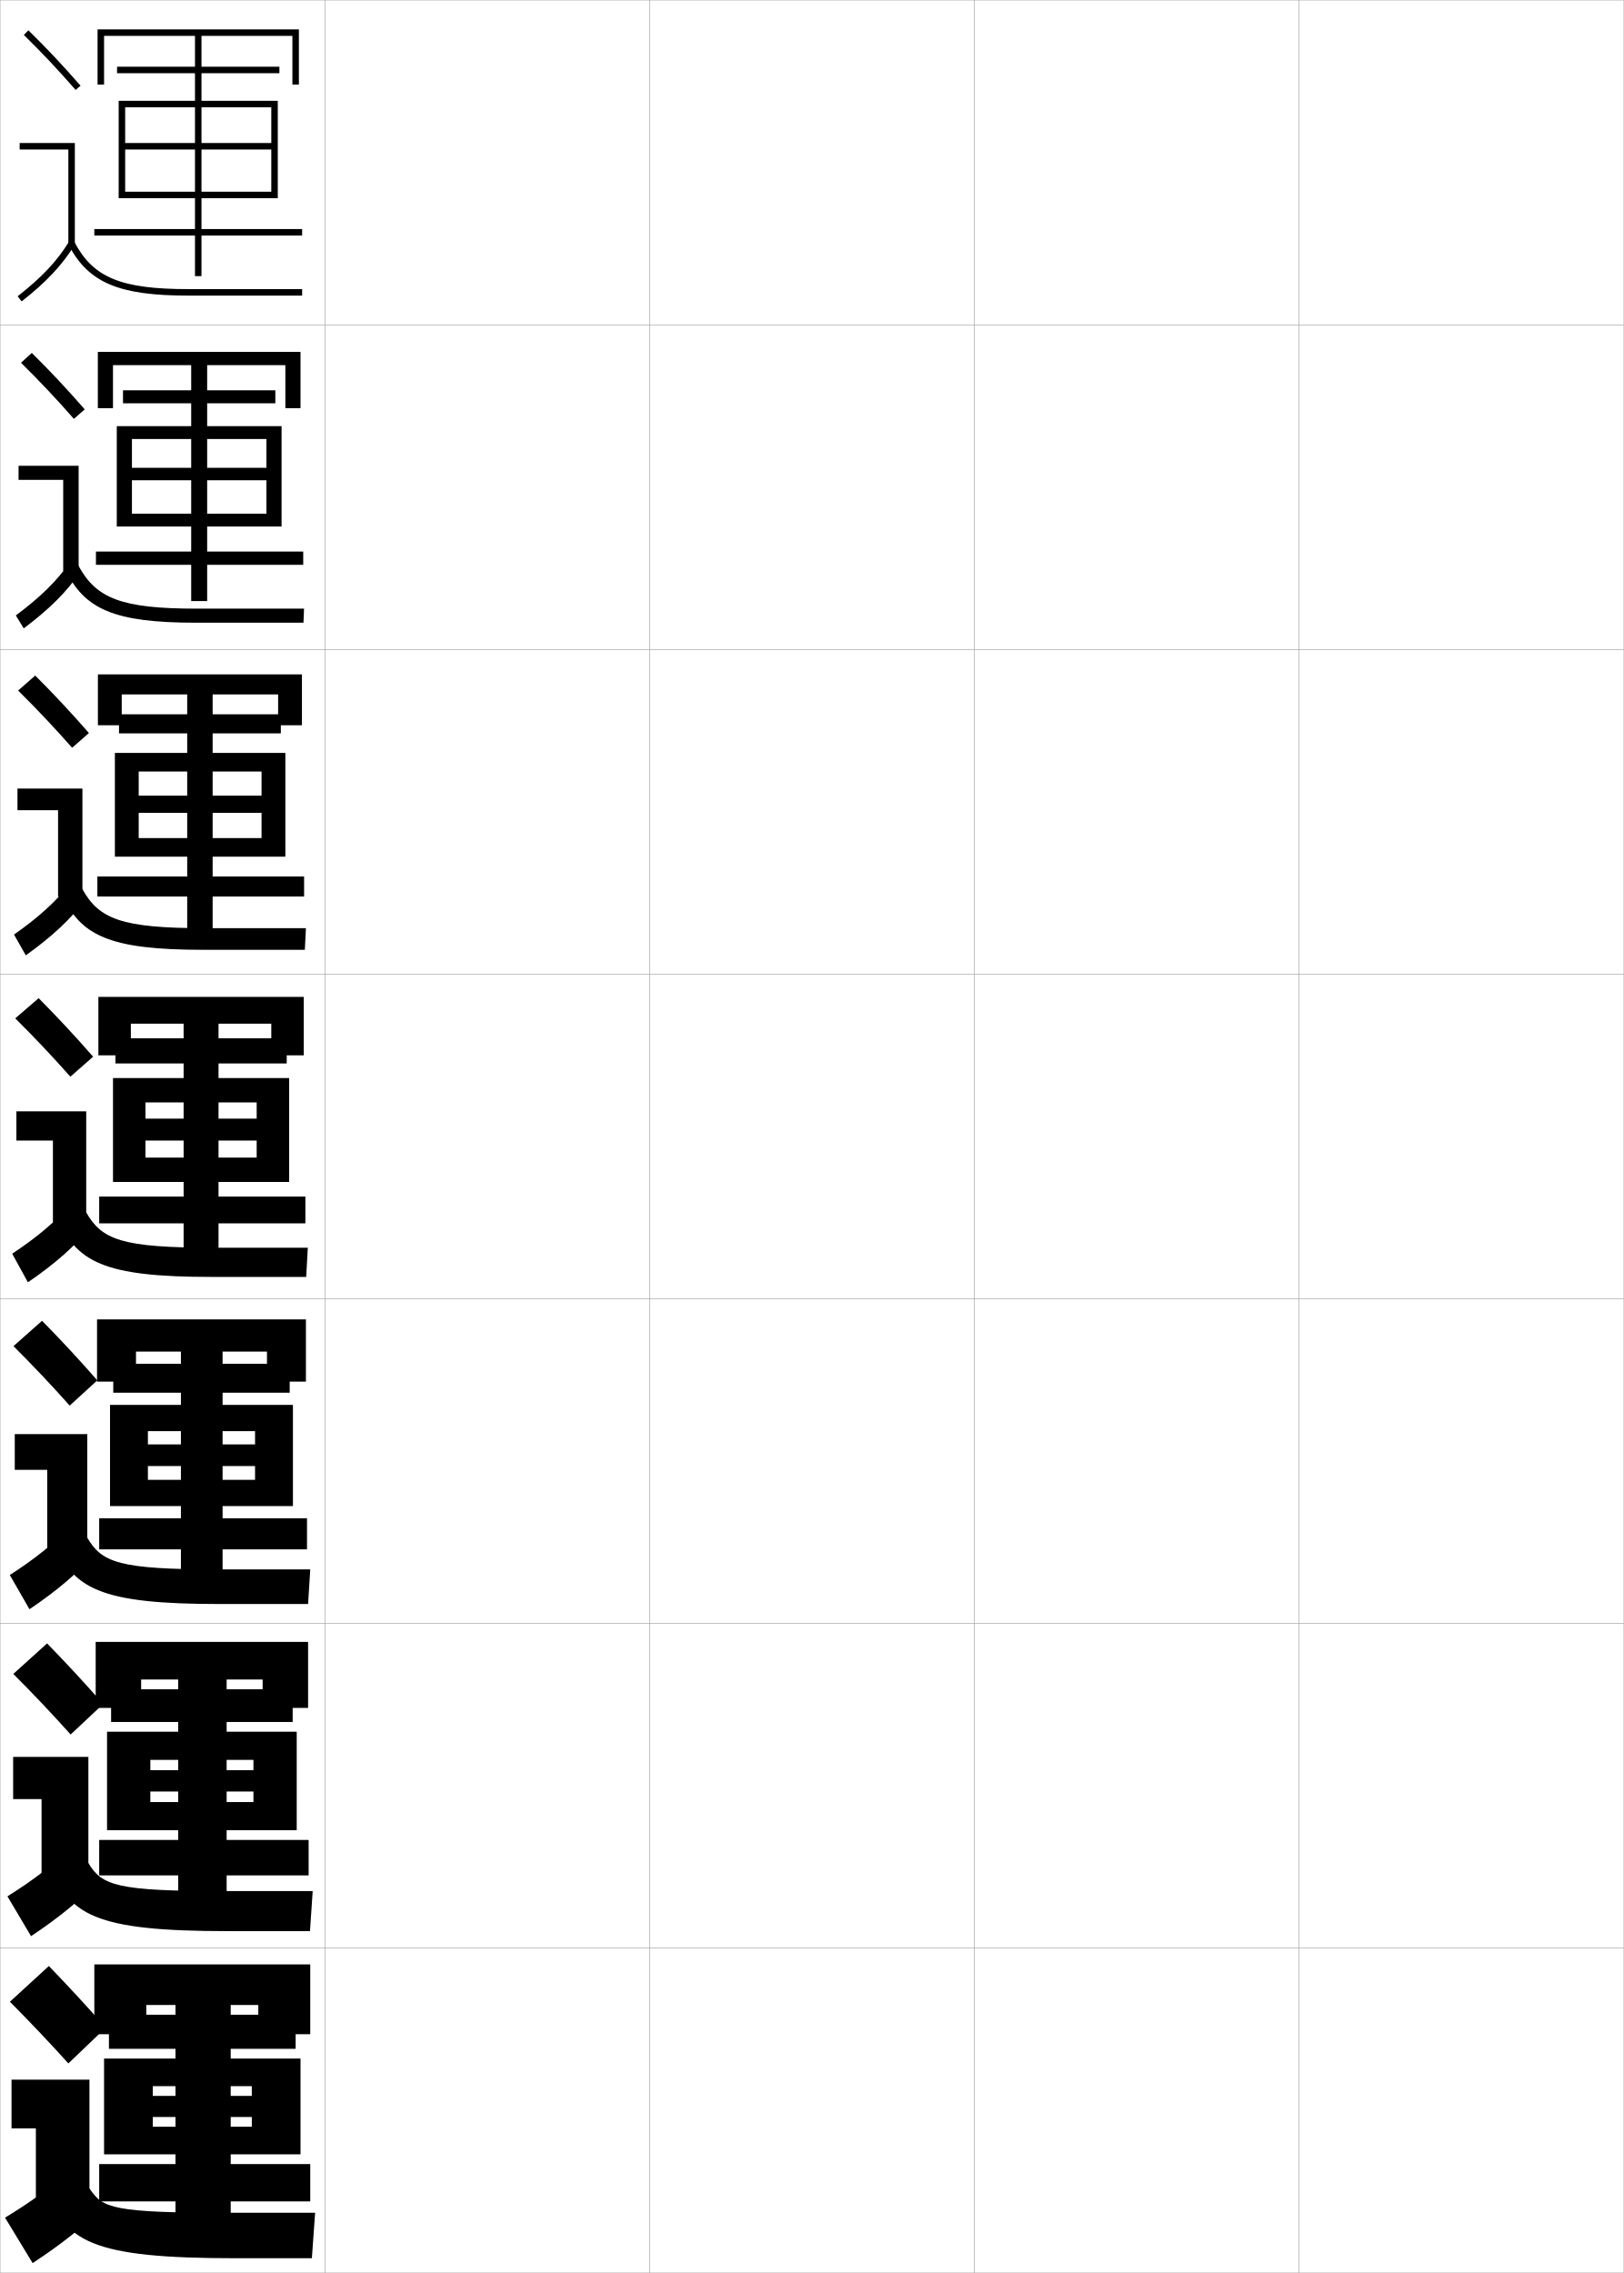
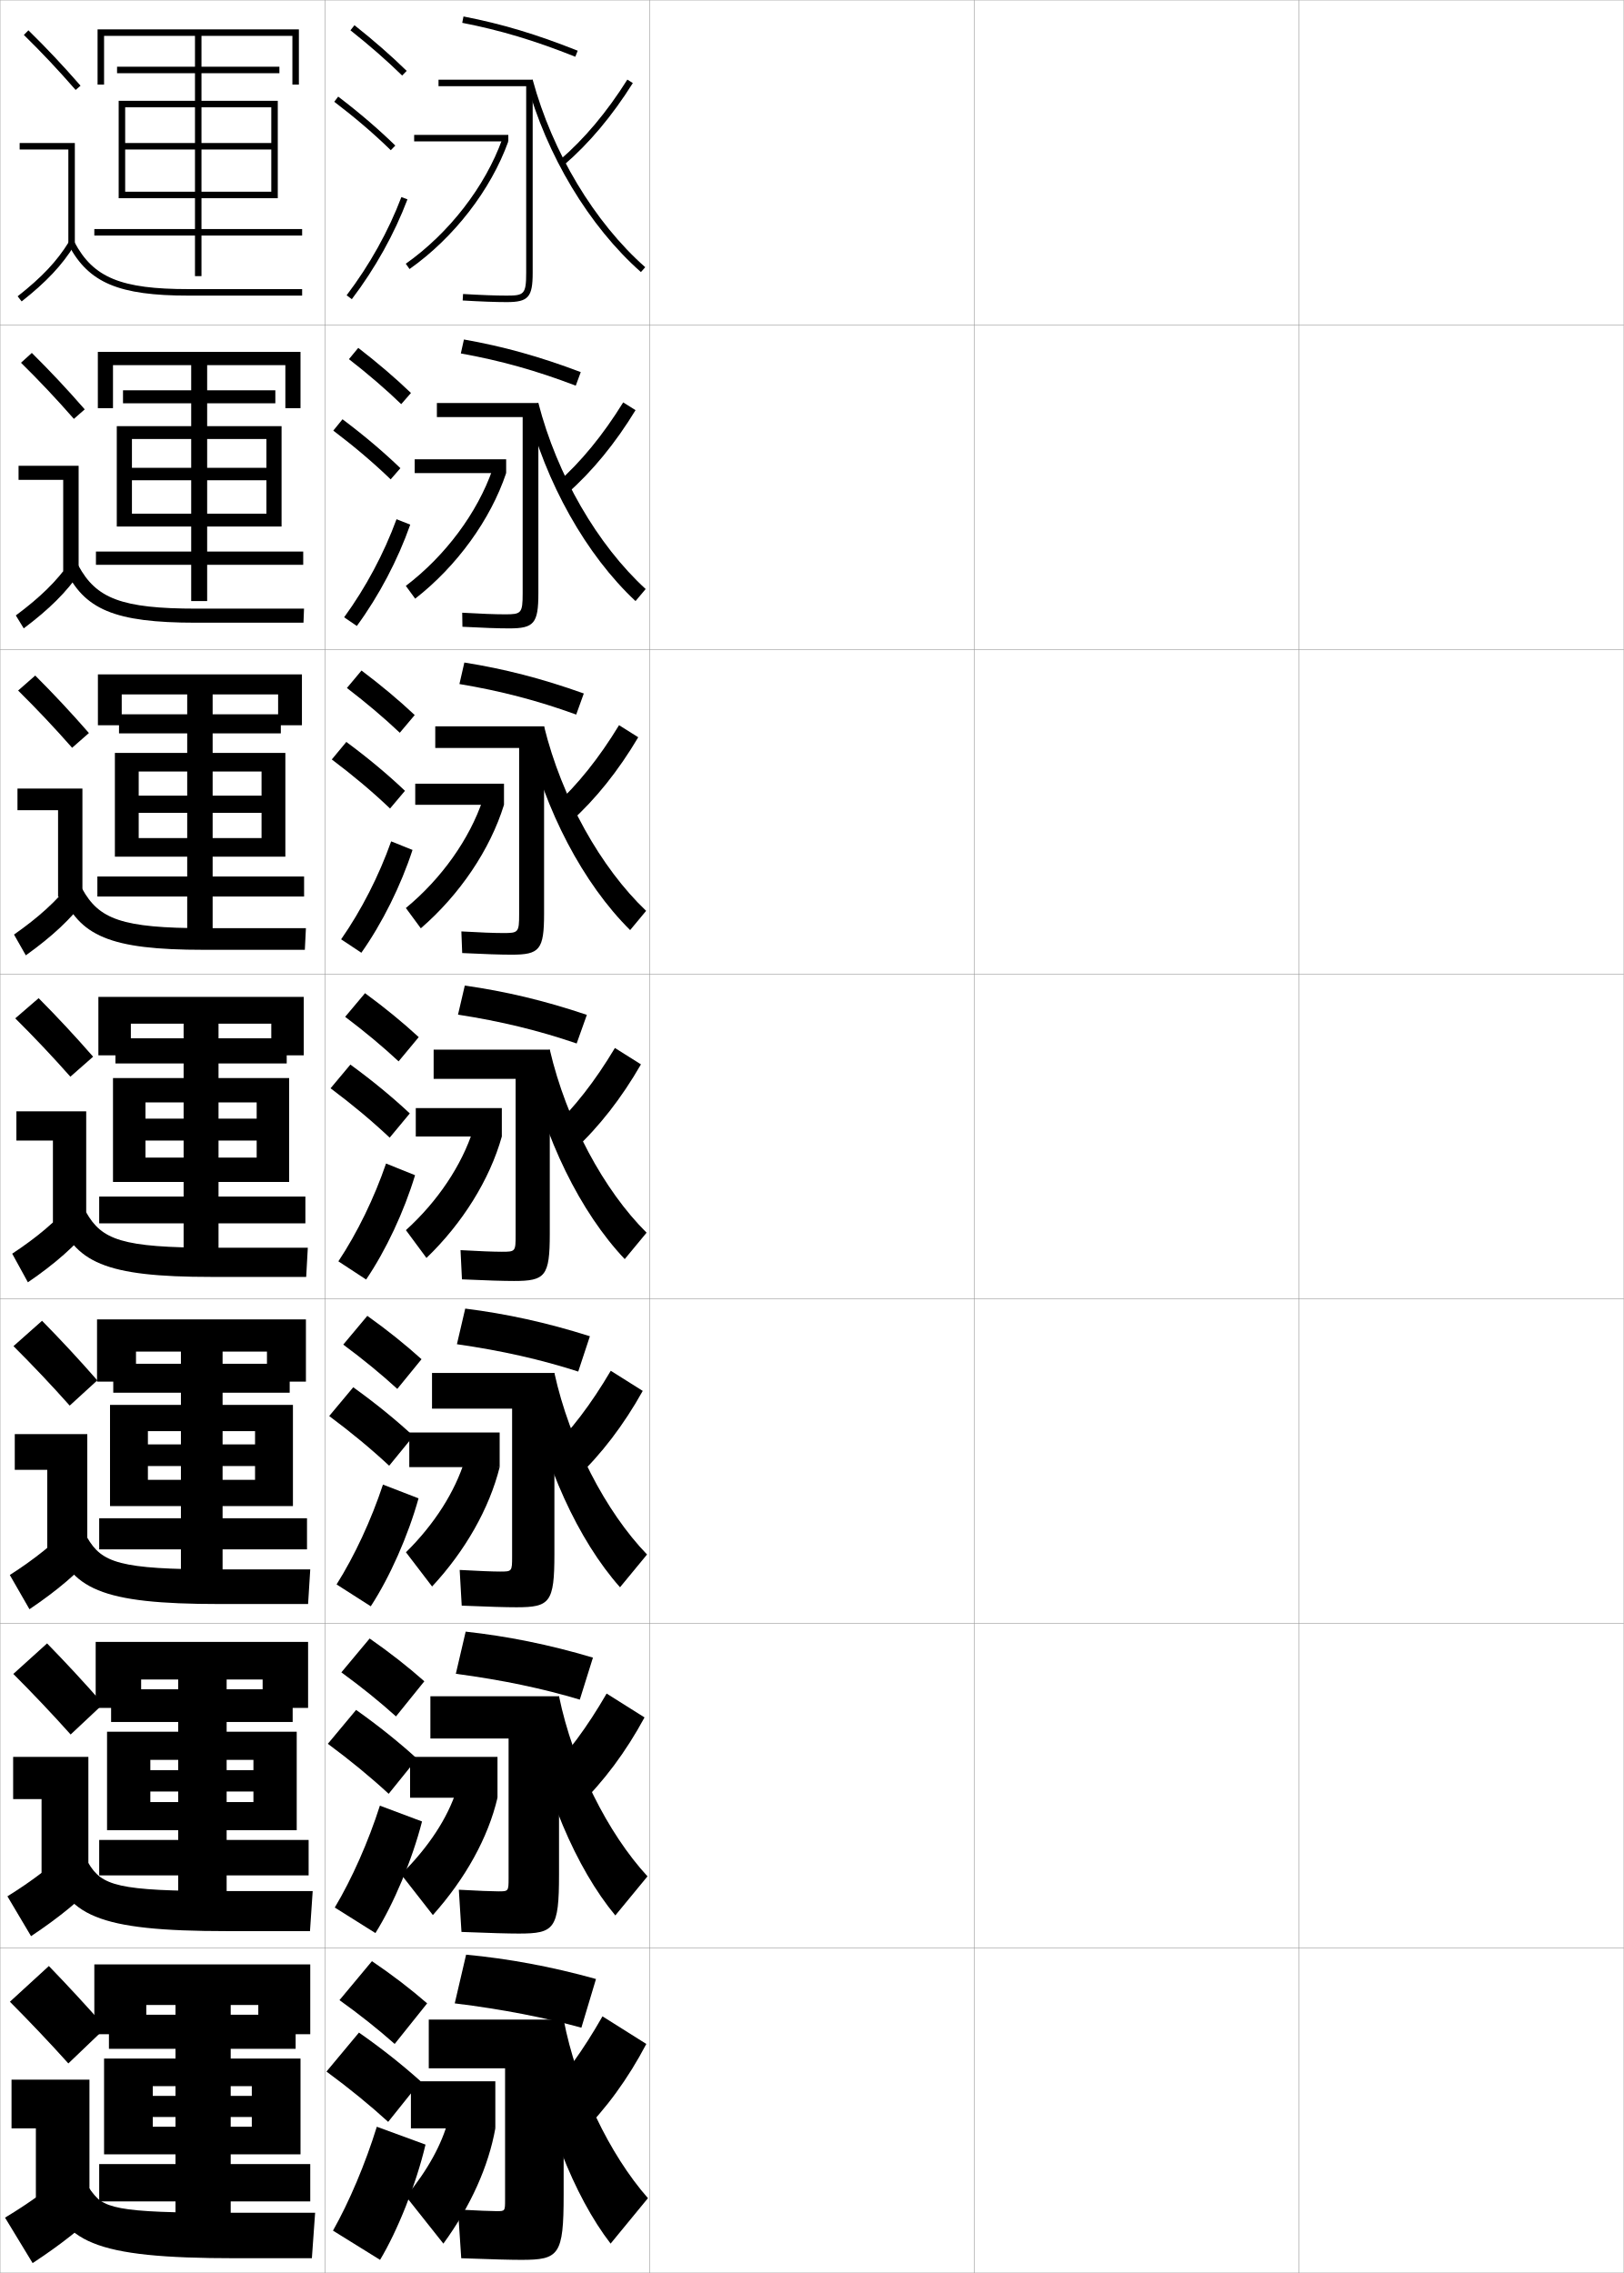
<svg xmlns="http://www.w3.org/2000/svg" width="500.1" height="700.1" viewBox="0 0 500.1 700.1" overflow="visible" enable-background="new 0 0 500.1 700.1" xml:space="preserve">
  <g id="glyphs">
    <g>
      <rect x="0.05" y="0.05" fill="none" stroke="#999999" stroke-width="0.1" width="100" height="100" />
      <rect x="0.05" y="100.05" fill="none" stroke="#999999" stroke-width="0.1" width="100" height="100" />
      <rect x="0.05" y="200.05" fill="none" stroke="#999999" stroke-width="0.1" width="100" height="100" />
      <rect x="0.05" y="300.05" fill="none" stroke="#999999" stroke-width="0.1" width="100" height="100" />
      <rect x="0.05" y="400.05" fill="none" stroke="#999999" stroke-width="0.1" width="100" height="100" />
      <rect x="0.05" y="500.05" fill="none" stroke="#999999" stroke-width="0.1" width="100" height="100" />
      <rect x="0.05" y="600.05" fill="none" stroke="#999999" stroke-width="0.1" width="100" height="100" />
      <rect x="100.05" y="0.05" fill="none" stroke="#999999" stroke-width="0.1" width="100" height="100" />
      <rect x="100.05" y="100.05" fill="none" stroke="#999999" stroke-width="0.1" width="100" height="100" />
      <rect x="100.05" y="200.05" fill="none" stroke="#999999" stroke-width="0.1" width="100" height="100" />
      <rect x="100.05" y="300.05" fill="none" stroke="#999999" stroke-width="0.1" width="100" height="100" />
      <rect x="100.05" y="400.05" fill="none" stroke="#999999" stroke-width="0.1" width="100" height="100" />
      <rect x="100.05" y="500.05" fill="none" stroke="#999999" stroke-width="0.1" width="100" height="100" />
      <rect x="100.05" y="600.05" fill="none" stroke="#999999" stroke-width="0.1" width="100" height="100" />
      <rect x="200.05" y="0.05" fill="none" stroke="#999999" stroke-width="0.1" width="100" height="100" />
      <rect x="200.05" y="100.05" fill="none" stroke="#999999" stroke-width="0.1" width="100" height="100" />
      <rect x="200.05" y="200.05" fill="none" stroke="#999999" stroke-width="0.1" width="100" height="100" />
      <rect x="200.05" y="300.05" fill="none" stroke="#999999" stroke-width="0.1" width="100" height="100" />
      <rect x="200.05" y="400.05" fill="none" stroke="#999999" stroke-width="0.1" width="100" height="100" />
      <rect x="200.05" y="500.05" fill="none" stroke="#999999" stroke-width="0.1" width="100" height="100" />
      <rect x="200.05" y="600.05" fill="none" stroke="#999999" stroke-width="0.1" width="100" height="100" />
      <rect x="300.05" y="0.05" fill="none" stroke="#999999" stroke-width="0.1" width="100" height="100" />
      <rect x="300.05" y="100.05" fill="none" stroke="#999999" stroke-width="0.1" width="100" height="100" />
      <rect x="300.05" y="200.05" fill="none" stroke="#999999" stroke-width="0.1" width="100" height="100" />
      <rect x="300.05" y="300.05" fill="none" stroke="#999999" stroke-width="0.1" width="100" height="100" />
      <rect x="300.05" y="400.05" fill="none" stroke="#999999" stroke-width="0.1" width="100" height="100" />
      <rect x="300.05" y="500.05" fill="none" stroke="#999999" stroke-width="0.1" width="100" height="100" />
      <rect x="300.05" y="600.05" fill="none" stroke="#999999" stroke-width="0.1" width="100" height="100" />
      <rect x="400.05" y="0.05" fill="none" stroke="#999999" stroke-width="0.1" width="100" height="100" />
      <rect x="400.05" y="100.05" fill="none" stroke="#999999" stroke-width="0.1" width="100" height="100" />
      <rect x="400.05" y="200.05" fill="none" stroke="#999999" stroke-width="0.1" width="100" height="100" />
      <rect x="400.05" y="300.05" fill="none" stroke="#999999" stroke-width="0.1" width="100" height="100" />
      <rect x="400.05" y="400.05" fill="none" stroke="#999999" stroke-width="0.1" width="100" height="100" />
      <rect x="400.05" y="500.05" fill="none" stroke="#999999" stroke-width="0.1" width="100" height="100" />
      <rect x="400.05" y="600.05" fill="none" stroke="#999999" stroke-width="0.1" width="100" height="100" />
    </g>
    <g>
      <path d="M31.758,524.857c-5.541-6.354-11.536-12.813-17.259-18.677l-10.4,9.404      c5.852,5.857,11.991,12.312,17.658,18.657L31.758,524.857z" />
      <polygon points="4.049,541.133 27.217,541.133 27.217,577.216 12.799,577.216       12.799,554.133 4.049,554.133 " />
      <path d="M2.286,584.081l7.277,12.271c8.63-5.75,15.257-11.151,21.211-17.464      l-8.617-10.093C16.046,574.708,9.835,579.373,2.286,584.081z" />
      <path d="M15.569,573.461c4.701,16.527,14.096,21.339,54.481,21.339h25.416      l0.834-12.333H68.884c-32.863,0-37.511-1.684-41.687-8.661L15.569,573.461z" />
    </g>
    <g>
      <path d="M29.968,425.164c-5.538-6.349-11.294-12.537-17.018-18.353l-8.8,7.81      c5.819,5.802,11.685,11.979,17.316,18.314L29.968,425.164z" />
      <polygon points="4.55,441.717 26.884,441.717 26.884,476.883 14.55,476.883       14.55,452.717 4.55,452.717 " />
      <path d="M3.023,485.111l6.053,10.543c8.507-5.74,14.907-11.16,20.424-17.429      l-7.234-8.685C16.652,475.443,10.621,480.236,3.023,485.111z" />
      <path d="M16.589,473.873c4.992,15.544,14.37,20.177,50.961,20.177h27.334      l0.666-10.666H67.217c-30.446,0-35.87-2.05-40.372-9.823L16.589,473.873z" />
    </g>
    <g>
      <g>
        <path d="M28.677,325.472c-5.535-6.346-11.053-12.262-16.777-18.029l-7.2,6.215       c5.786,5.747,11.378,11.646,16.974,17.971L28.677,325.472z" />
        <polygon points="5.05,342.3 26.55,342.3 26.55,376.55 16.3,376.55        16.3,351.3 5.05,351.3 " />
        <path d="M3.76,386.143l4.83,8.814c8.384-5.731,14.556-11.169,19.636-17.394       l-5.852-7.277C17.259,376.178,11.405,381.101,3.76,386.143z" />
        <path d="M17.608,374.284c5.282,14.562,14.643,19.016,47.441,19.016h29.25l0.5-9h-29.25       c-28.029,0-34.23-2.416-39.059-10.984L17.608,374.284z" />
      </g>
      <g>
        <path d="M5.582,212.692c5.753,5.692,11.071,11.315,16.631,17.628l5.172-4.542       c-5.533-6.342-10.812-11.986-16.536-17.705L5.582,212.692z" />
        <polygon points="17.883,276.216 17.883,249.549 5.383,249.549 5.383,242.883        25.383,242.883 25.383,276.216 " />
        <path d="M4.316,287.85l3.633,6.4c8.122-5.816,13.854-11.162,18.501-17.349       l-4.468-5.202C17.339,277.619,11.914,282.518,4.316,287.85z" />
        <path d="M18.794,274.695c5.573,13.579,14.916,17.854,43.922,17.854h31.167       l0.333-6.667H63.05c-25.612,0-32.591-2.782-37.745-12.146L18.794,274.695z" />
      </g>
      <g>
        <path d="M6.465,111.729c5.721,5.638,10.764,10.983,16.29,17.286l3.34-2.929       c-5.53-6.338-10.57-11.71-16.294-17.381L6.465,111.729z" />
        <polygon points="19.466,175.883 19.466,147.8 5.716,147.8 5.716,143.466        24.217,143.466 24.217,175.883 " />
        <path d="M4.874,189.557l2.435,3.985c7.86-5.901,13.154-11.155,17.367-17.305       l-3.085-3.126C17.421,179.061,12.424,183.935,4.874,189.557z" />
        <path d="M19.979,175.107c5.865,12.595,15.19,16.692,40.404,16.692h33.083       l0.167-4.333H60.55c-23.195,0-30.95-3.149-36.43-13.307L19.979,175.107z" />
      </g>
      <g>
        <path d="M7.349,10.764c5.688,5.584,10.457,10.651,15.947,16.943l1.508-1.314       c-5.527-6.334-10.328-11.435-16.053-17.057L7.349,10.764z" />
        <polygon points="21.05,75.55 23.05,75.55 23.05,44.05 6.05,44.05        6.05,46.05 21.05,46.05 " />
        <path d="M5.431,91.265l1.238,1.57c7.598-5.986,12.452-11.148,16.231-17.26       l-1.701-1.051C17.502,80.503,12.934,85.353,5.431,91.265z" />
        <path d="M21.165,75.519c6.156,11.612,15.464,15.531,36.885,15.531h35v-2h-35       c-20.777,0-29.311-3.516-35.116-14.469L21.165,75.519z" />
      </g>
    </g>
    <g>
      <path d="M32.55,624.55c-5.544-6.356-11.778-13.089-17.5-19l-12,11      c5.885,5.911,12.298,12.644,18,19L32.55,624.55z" />
      <polygon points="3.55,640.55 27.55,640.55 27.55,677.55 11.05,677.55       11.05,655.55 3.55,655.55 " />
      <path d="M22.05,668.05c-6.61,5.924-12.999,10.459-20.5,15l8.5,14      c8.753-5.76,15.608-11.143,22-17.5L22.05,668.05z" />
      <path d="M14.55,673.05c4.41,17.511,13.823,22.5,58,22.5h23.5l1-14h-26.5      c-35.28,0-39.15-1.317-43-7.5L14.55,673.05z" />
    </g>
    <polygon points="60.05,11.05 60.05,20.55 36.05,20.55 36.05,22.55      60.05,22.55 60.05,70.55 29.05,70.55 29.05,72.55 60.05,72.55      60.05,85.05 62.05,85.05 62.05,72.55 93.05,72.55 93.05,70.55      62.05,70.55 62.05,22.55 86.05,22.55 86.05,20.55 62.05,20.55      62.05,11.05 90.05,11.05 90.05,26.05 92.05,26.05 92.05,9.05      30.05,9.05 30.05,26.05 32.05,26.05 32.05,11.05 " />
    <polygon points="58.883,112.466 58.883,120.216 37.883,120.216 37.883,124.216      58.883,124.216 58.883,169.883 29.549,169.883 29.549,173.966 58.883,173.966      58.883,185.133 63.799,185.133 63.799,173.966 93.383,173.966 93.383,169.883      63.799,169.883 63.799,124.216 84.799,124.216 84.799,120.216 63.799,120.216      63.799,112.466 87.883,112.466 87.883,125.716 92.549,125.716 92.549,108.383      30.133,108.383 30.133,125.716 34.799,125.716 34.799,112.466 " />
    <polygon points="57.653,213.883 57.653,220.008 36.653,220.008 36.653,225.883      57.653,225.883 57.653,269.966 29.987,269.966 29.987,276.133 57.653,276.133      57.653,287.216 65.487,287.216 65.487,276.133 93.653,276.133 93.653,269.966      65.487,269.966 65.487,225.883 86.487,225.883 86.487,220.008 65.487,220.008      65.487,213.883 85.653,213.883 85.653,223.383 92.987,223.383 92.987,207.716      30.153,207.716 30.153,223.383 37.487,223.383 37.487,213.883 " />
    <g>
      <polygon points="56.55,315.3 56.55,319.8 35.55,319.8 35.55,327.55       56.55,327.55 56.55,368.55 30.55,368.55 30.55,376.8 56.55,376.8       56.55,385.3 67.3,385.3 67.3,376.8 94.05,376.8 94.05,368.55       67.3,368.55 67.3,327.55 88.3,327.55 88.3,319.8 67.3,319.8       67.3,315.3 83.55,315.3 83.55,325.05 93.55,325.05 93.55,307.05       30.3,307.05 30.3,325.05 40.3,325.05 40.3,315.3 " />
      <polygon points="55.717,416.3 55.717,420.05 34.883,420.05 34.883,428.966       55.717,428.966 55.717,467.634 30.55,467.634 30.55,477.216 55.717,477.216       55.717,484.216 68.55,484.216 68.55,477.216 94.55,477.216 94.55,467.634       68.55,467.634 68.55,428.966 89.217,428.966 89.217,420.05 68.55,420.05       68.55,416.3 82.217,416.3 82.217,425.55 94.217,425.55 94.217,406.384       29.883,406.384 29.883,425.55 41.883,425.55 41.883,416.3 " />
      <polygon points="54.883,517.3 54.883,520.3 34.217,520.3 34.217,530.383       54.883,530.383 54.883,566.717 30.55,566.717 30.55,577.633 54.883,577.633       54.883,583.133 69.8,583.133 69.8,577.633 95.05,577.633 95.05,566.717       69.8,566.717 69.8,530.383 90.133,530.383 90.133,520.3 69.8,520.3       69.8,517.3 80.883,517.3 80.883,526.05 94.883,526.05 94.883,505.717       29.467,505.717 29.467,526.05 43.466,526.05 43.466,517.3 " />
    </g>
    <polygon points="54.05,617.55 54.05,620.55 33.55,620.55 33.55,631.05      54.05,631.05 54.05,666.55 30.55,666.55 30.55,678.05 54.05,678.05      54.05,682.05 71.05,682.05 71.05,678.05 95.55,678.05 95.55,666.55      71.05,666.55 71.05,631.05 91.05,631.05 91.05,620.55 71.05,620.55      71.05,617.55 79.55,617.55 79.55,626.55 95.55,626.55 95.55,605.05      29.05,605.05 29.05,626.55 45.05,626.55 45.05,617.55 " />
    <polygon points="83.55,46.05 83.55,59.05 38.55,59.05 38.55,61.05      85.55,61.05 85.55,31.05 36.55,31.05 36.55,61.05 38.55,61.05      38.55,33.05 83.55,33.05 83.55,44.05 38.55,44.05 38.55,46.05 " />
    <polygon points="82.05,147.924 82.05,158.216 40.633,158.216 40.633,162.174      86.716,162.174 86.716,131.258 35.966,131.258 35.966,162.174 40.633,162.174      40.633,135.216 82.05,135.216 82.05,144.091 40.633,144.091 40.633,147.924 " />
    <polygon points="80.55,250.362 80.55,258.133 42.716,258.133 42.716,263.862      87.883,263.862 87.883,231.904 35.383,231.904 35.383,263.862 42.716,263.862      42.716,237.633 80.55,237.633 80.55,245.07 42.716,245.07 42.716,250.362 " />
    <g>
      <polygon points="79.05,351.3 79.05,356.55 44.8,356.55 44.8,364.05       89.05,364.05 89.05,332.05 34.8,332.05 34.8,364.05 44.8,364.05       44.8,339.55 79.05,339.55 79.05,344.55 44.8,344.55 44.8,351.3 " />
      <polygon points="78.55,451.55 78.55,455.8 45.55,455.8 45.55,463.884       90.217,463.884 90.217,432.716 33.883,432.716 33.883,463.884 45.55,463.884       45.55,440.8 78.55,440.8 78.55,444.884 45.55,444.884 45.55,451.55 " />
      <polygon points="78.05,551.8 78.05,555.05 46.3,555.05 46.3,563.717       91.383,563.717 91.383,533.383 32.967,533.383 32.967,563.717 46.3,563.717       46.3,542.05 78.05,542.05 78.05,545.217 46.3,545.217 46.3,551.8 " />
    </g>
    <polygon points="77.55,652.05 77.55,655.05 47.05,655.05 47.05,663.55      92.55,663.55 92.55,634.05 32.05,634.05 32.05,663.55 47.05,663.55      47.05,642.55 77.55,642.55 77.55,645.55 47.05,645.55 47.05,652.05 " />
+     <g>
+       <g>
+         <path d="M107.929,9.333c5.9,4.677,11.257,9.363,15.922,13.932l1.398-1.43       C120.535,17.219,115.125,12.485,109.171,7.767L107.929,9.333z" />
+         <path d="M102.944,31.345c6.493,4.947,12.188,9.828,17.407,14.921l1.396-1.432       c-5.278-5.149-11.033-10.083-17.593-15.079L102.944,31.345z" />
+         <path d="M106.753,90.945l1.594,1.209c7.186-9.465,13.112-20.099,17.139-30.751       l-1.871-0.707C119.655,71.171,113.824,81.631,106.753,90.945z" />
+       </g>
+       <g>
+         <path d="M107.464,110.619c5.97,4.653,11.38,9.312,16.102,13.86l2.999-3.441       c-4.756-4.567-10.225-9.251-16.231-13.891L107.464,110.619z" />
+         <path d="M120.316,147.646l2.998-3.443c-5.324-5.122-11.194-10.087-17.828-15.066       l-2.842,3.492C109.232,137.619,115.035,142.552,120.316,147.646z" />
+         <path d="M126.345,161.594c-3.805,10.815-9.628,21.913-16.449,31.209l-3.911-2.674       c6.656-9.133,12.29-19.701,16.134-30.208L126.345,161.594z" />
+       </g>
+       <g>
+         <path d="M106.841,211.905c6.041,4.629,11.504,9.262,16.282,13.788l4.599-5.453       c-4.798-4.518-10.327-9.153-16.385-13.713L106.841,211.905z" />
+         <path d="M120.123,249.027l4.598-5.454c-5.369-5.095-11.354-10.091-18.062-15.054       l-4.474,5.395C108.869,238.946,114.78,243.931,120.123,249.027z" />
+         <path d="M127.046,261.785c-3.583,10.978-9.302,22.539-15.759,31.668l-6.229-4.14       c6.242-8.95,11.679-19.627,15.408-30.166L127.046,261.785z" />
+       </g>
+       <g>
+         <path d="M106.298,313.19c6.11,4.605,11.627,9.211,16.461,13.717l6.199-7.465       c-4.84-4.469-10.428-9.055-16.539-13.535L106.298,313.19z" />
+         <path d="M120.009,350.407l6.199-7.465c-5.414-5.068-11.515-10.096-18.297-15.041       l-6.105,7.297C108.585,340.272,114.604,345.31,120.009,350.407z" />
+         <path d="M127.826,361.976c-3.36,11.14-8.977,23.165-15.069,32.127l-8.547-5.605       c5.827-8.768,11.066-19.554,14.681-30.125L127.826,361.976z" />
+       </g>
+       <g>
+         <path d="M105.715,414.144c6.18,4.581,11.75,9.159,16.641,13.645l7.466-9.144       c-4.882-4.42-10.529-8.956-16.693-13.356L105.715,414.144z" />
+         <path d="M119.855,451.455l7.466-9.144c-5.459-5.041-11.674-10.1-18.531-15.027       l-7.404,8.864C108.261,441.266,114.388,446.355,119.855,451.455z" />
+         <path d="M128.9,461.5c-3.213,11.533-8.85,24.272-14.713,33.251l-10.531-6.736       c5.544-8.779,10.706-19.914,14.287-30.75L128.9,461.5z" />
+       </g>
+       <g>
+         <path d="M105.132,515.097c6.25,4.557,11.873,9.108,16.82,13.572l8.733-10.821       c-4.923-4.371-10.631-8.858-16.846-13.179L105.132,515.097z" />
+         <path d="M119.703,552.502l8.733-10.821c-5.504-5.014-11.835-10.104-18.766-15.014       l-8.702,10.433C107.938,542.26,114.173,547.402,119.703,552.502z" />
+         <path d="M129.976,561.025c-3.066,11.926-8.723,25.38-14.357,34.375l-12.515-7.868       c5.261-8.79,10.345-20.273,13.894-31.375L129.976,561.025z" />
+       </g>
+       <g>
+         <path d="M104.55,616.05c6.32,4.532,11.996,9.057,17,13.5l10-12.5       c-4.965-4.321-10.732-8.76-17-13L104.55,616.05z" />
+         <path d="M119.55,653.55l10-12.5c-5.549-4.986-11.995-10.107-19-15l-10,12       C107.614,643.254,113.958,648.448,119.55,653.55z" />
+         <path d="M131.05,660.55c-2.919,12.319-8.596,26.487-14,35.5l-14.5-9       c4.979-8.802,9.985-20.634,13.5-32L131.05,660.55z" />
+       </g>
+     </g>
+     <g>
+       <g>
+         <path d="M140.05,617.05c14.912,1.835,28.056,4.446,39,7.5l4.5-15       c-13.695-3.837-27.07-6.28-40-7.5L140.05,617.05z" />
+       </g>
+       <path d="M141.05,680.55l1,15c9.703,0.367,15.517,0.5,18.5,0.5      c11.609,0,13.039-1.419,13.039-20v-54h-41.539v15h23.5v40.5c0,3.493-0.023,3.5-2.569,3.5      C151.44,681.05,147.057,680.882,141.05,680.55z" />
+       <rect x="126.55" y="641.05" width="26" height="14.5" />
+       <path d="M138.05,653.05c-1.986,7.411-6.285,15.321-13,23.5l11.5,14.5      c8.445-11.603,13.909-23.833,16-35.5L138.05,653.05z" />
+       <path d="M167.55,646.05l11.5,11c7.478-7.352,14.416-16.823,20-27.5l-13.5-8.5      C179.541,631.601,173.669,639.662,167.55,646.05z" />
+       <path d="M163.05,626.05c4.216,26.425,13.739,50.396,25,65l11.5-14      c-11.822-13.452-22.076-34.718-25.961-55L163.05,626.05z" />
+     </g>
+     <g>
+       <path d="M140.385,515.539c14.353,1.906,27.002,4.594,38.18,7.962l4.046-12.939      c-13.531-4.042-26.43-6.604-39.196-8.009L140.385,515.539z" />
+       <path d="M141.309,582.05l0.814,12.999c9.005,0.361,14.631,0.501,17.676,0.501      c10.951,0,12.366-1.435,12.366-18.167v-54.917h-39.616v13h24.083v43      c0,4.067-0.029,4.084-3.141,4.084C151.655,582.55,147.228,582.381,141.309,582.05      z" />
+       <rect x="126.299" y="541.133" width="26.917" height="12.583" />
+       <path d="M123.536,577.33l9.777,12.522c10.076-11.279,17.051-23.922,19.903-36.137      l-12.611-2.362C137.872,559.96,132.001,568.941,123.536,577.33z" />
+       <path d="M168.357,546.59l9.942,9.508c7.514-7.226,14.484-16.534,20.199-27.121      l-11.673-7.349C180.774,532.081,174.714,540.188,168.357,546.59z" />
+       <path d="M162.789,526.016c4.538,25.803,14.67,49.438,26.711,63.954l9.91-12.045      c-12.259-13.314-22.947-34.614-27.244-55.459L162.789,526.016z" />
+     </g>
+     <g>
+       <path d="M140.72,414.028c13.793,1.978,25.948,4.742,37.361,8.423l3.592-10.878      c-13.366-4.246-25.79-6.927-38.393-8.517L140.72,414.028z" />
+       <path d="M141.569,483.551l0.628,10.998c8.306,0.354,13.745,0.501,16.853,0.501      c10.292,0,11.693-1.45,11.693-16.333v-55.834h-37.693v11h24.667v45.5      c0,4.642-0.035,4.667-3.713,4.667C151.871,484.05,147.398,483.881,141.569,483.551      z" />
+       <rect x="126.05" y="441.217" width="27.833" height="10.666" />
+       <path d="M125.024,478.111l8.052,10.544c10.189-10.956,17.622-24.01,20.808-36.772      l-10.722-2.225C140.163,459.46,133.751,469.513,125.024,478.111z" />
+       <path d="M169.166,447.131l8.383,8.016c7.55-7.102,14.553-16.245,20.398-26.742      l-9.847-6.198C182.009,432.562,175.76,440.715,169.166,447.131z" />
+       <path d="M162.528,425.981c4.859,25.181,15.603,48.479,28.422,62.909l8.32-10.091      c-12.696-13.177-23.819-34.51-28.528-55.917L162.528,425.981z" />
+     </g>
+     <g>
+       <g>
+         <path d="M142.358,7.031c11.822,2.306,22.236,5.431,34.821,10.447l0.74-1.857       c-12.707-5.065-23.228-8.222-35.179-10.553L142.358,7.031z" />
+         <path d="M162.05,84.05c0,6.61-0.678,7-6,7c-3.318,0-7.967-0.172-13.44-0.498       l-0.119,1.996c5.513,0.328,10.202,0.502,13.56,0.502c6.654,0,8-1.514,8-9v-59.5h-29v2       h27V84.05z" />
+         <rect x="127.55" y="41.55" width="29" height="2" />
+         <path d="M124.973,81.233l1.154,1.633c13.676-9.664,25.048-24.362,30.423-39.316       l-1.883-0.676C149.426,57.457,138.326,71.796,124.973,81.233z" />
+         <path d="M172.398,49.291l1.303,1.518c7.697-6.603,14.828-15.09,21.195-25.228       l-1.693-1.063C186.943,34.485,179.943,42.819,172.398,49.291z" />
+         <path d="M162.12,25.073c6.146,22.692,19.329,44.646,35.268,58.727l1.324-1.5       c-15.657-13.831-28.614-35.419-34.662-57.75L162.12,25.073z" />
+       </g>
+       <g>
+         <path d="M141.924,108.86c12.292,2.22,23.123,5.25,35.395,9.926l1.54-4.177       c-12.872-4.861-23.868-7.898-35.982-10.044L141.924,108.86z" />
+         <path d="M142.349,188.718l0.067,4.331c6.211,0.334,11.088,0.501,14.383,0.501       c7.647,0,9.007-1.498,9.007-10.833v-58.583h-31.257v4.333h26.417v54.334       c0,6.145-0.465,6.417-5.428,6.417       C152.516,189.216,147.912,189.045,142.349,188.718z" />
+         <rect x="127.716" y="141.466" width="28.167" height="4.25" />
+         <path d="M124.985,180.453l2.879,3.944c12.804-9.987,23.191-24.274,28.019-38.68       l-4.199-1.147C147.021,157.958,137.132,171.225,124.985,180.453z" />
+         <path d="M171.59,148.751l3.144,3.187c7.661-6.728,14.759-15.379,20.996-25.606       l-3.802-2.392C185.709,134.004,178.897,142.293,171.59,148.751z" />
+         <path d="M162.168,125.364c5.824,23.314,18.397,45.604,33.556,59.772l3.126-3.712       c-14.815-13.567-27.306-35.082-33.045-57.292L162.168,125.364z" />
+       </g>
+       <g>
+         <path d="M141.49,210.689c12.763,2.134,24.009,5.071,35.968,9.405l2.339-6.497       c-13.037-4.656-24.509-7.574-36.786-9.535L141.49,210.689z" />
+         <path d="M142.089,286.884l0.254,6.664c6.909,0.341,11.974,0.501,15.206,0.501       c8.64,0,10.013-1.482,10.013-12.667v-57.667h-33.513v6.667h25.833v51.167       c0,5.68-0.253,5.833-4.857,5.833       C152.301,287.383,147.741,287.212,142.089,286.884z" />
+         <rect x="127.883" y="241.383" width="27.333" height="6.5" />
+         <path d="M124.998,279.672l4.604,6.255c11.933-10.31,21.335-24.186,25.615-38.044       l-6.516-1.617C144.617,258.458,135.939,270.654,124.998,279.672z" />
+         <path d="M170.782,248.211l4.984,4.855c7.624-6.852,14.69-15.668,20.797-25.984       l-5.911-3.72C184.476,233.524,177.852,241.768,170.782,248.211z" />
+         <path d="M162.218,225.656c5.502,23.937,17.466,46.563,31.845,60.818l4.928-5.924       c-13.974-13.303-25.999-34.743-31.428-56.833L162.218,225.656z" />
+       </g>
+       <g>
+         <path d="M141.056,312.518c13.233,2.049,24.895,4.891,36.541,8.885l3.139-8.817       c-13.201-4.451-25.149-7.25-37.59-9.025L141.056,312.518z" />
+         <path d="M141.829,385.051l0.441,8.998c7.607,0.348,12.859,0.501,16.029,0.501       c9.633,0,11.02-1.466,11.02-14.5v-56.75h-35.77v9h25.25v48c0,5.215-0.04,5.25-4.285,5.25       C152.086,385.55,147.569,385.38,141.829,385.051z" />
+         <rect x="128.05" y="341.3" width="26.5" height="8.75" />
+         <path d="M125.011,378.892l6.328,8.566c11.061-10.633,19.479-24.098,23.211-37.408       l-8.832-2.088C142.213,358.959,134.745,370.083,125.011,378.892z" />
+         <path d="M169.974,347.671l6.825,6.524c7.587-6.977,14.621-15.957,20.598-26.363       l-8.021-5.048C183.242,333.043,176.806,341.241,169.974,347.671z" />
+         <path d="M162.267,325.947c5.181,24.559,16.534,47.521,30.134,61.863l6.73-8.136       c-13.133-13.039-24.69-34.405-29.812-56.375L162.267,325.947z" />
+       </g>
+     </g>
  </g>
</svg>
